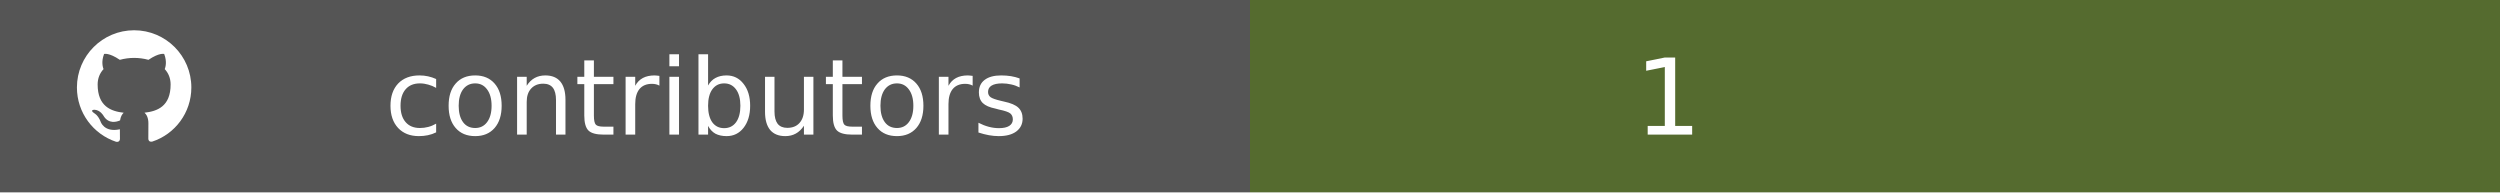
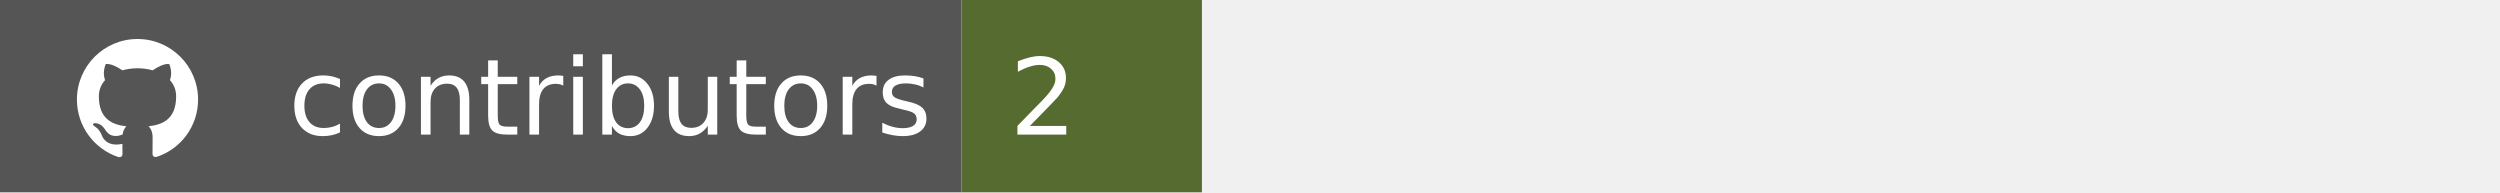
<svg xmlns="http://www.w3.org/2000/svg" width="260" height="20" role="img" aria-label="contributors">
-   <rect width="130" height="20" fill="#555" />
-   <rect x="130" width="130" height="20" fill="#556B2F" />
-   <g transform="translate(8,3) scale(0.85)" fill="#fff" aria-hidden="true">
-     <svg x="0" y="0" width="14" height="14" viewBox="0 0 24 24">
+   <rect width="100" height="20" fill="#555" />
+   <rect x="100" width="25" height="20" fill="#556B2F" />
+   <g transform="translate(8,3) scale(0.9)" fill="#fff" aria-hidden="true">
+     <svg x="0" y="1" width="14" height="14" viewBox="0 0 24 24">
      <path d="M12 .297C5.37.297 0 5.667 0 12.297c0 5.302 3.438 9.8 8.205 11.387.6.111.82-.26.82-.577 0-.285-.01-1.04-.015-2.04-3.338.726-4.042-1.61-4.042-1.61-.546-1.387-1.333-1.757-1.333-1.757-1.09-.745.083-.73.083-.73 1.205.084 1.84 1.234 1.84 1.234 1.07 1.835 2.807 1.305 3.492.998.108-.775.418-1.305.762-1.605-2.665-.305-5.466-1.332-5.466-5.932 0-1.31.468-2.381 1.235-3.221-.123-.303-.535-1.524.117-3.176 0 0 1.008-.322 3.301 1.23a11.52 11.52 0 013.003-.404c1.018.005 2.045.138 3.003.404 2.291-1.552 3.297-1.23 3.297-1.23.653 1.652.241 2.873.118 3.176.77.84 1.232 1.911 1.232 3.221 0 4.61-2.803 5.624-5.475 5.921.43.37.815 1.096.815 2.21 0 1.596-.015 2.884-.015 3.276 0 .319.216.694.825.576C20.565 22.092 24 17.592 24 12.297 24 5.67 18.63.297 12 .297z" />
    </svg>
  </g>
  <g fill="#fff" font-family="Verdana,DejaVu Sans,Helvetica,sans-serif" font-size="11">
-     <text x="40" y="14">contributors</text>
+     <text x="30" y="14">contributors</text>
  </g>
  <g fill="#fff" font-family="Verdana,DejaVu Sans,Helvetica,sans-serif" font-size="11">
-     <text x="170" y="14">1</text>
+     <text x="105" y="14">2</text>
  </g>
</svg>
